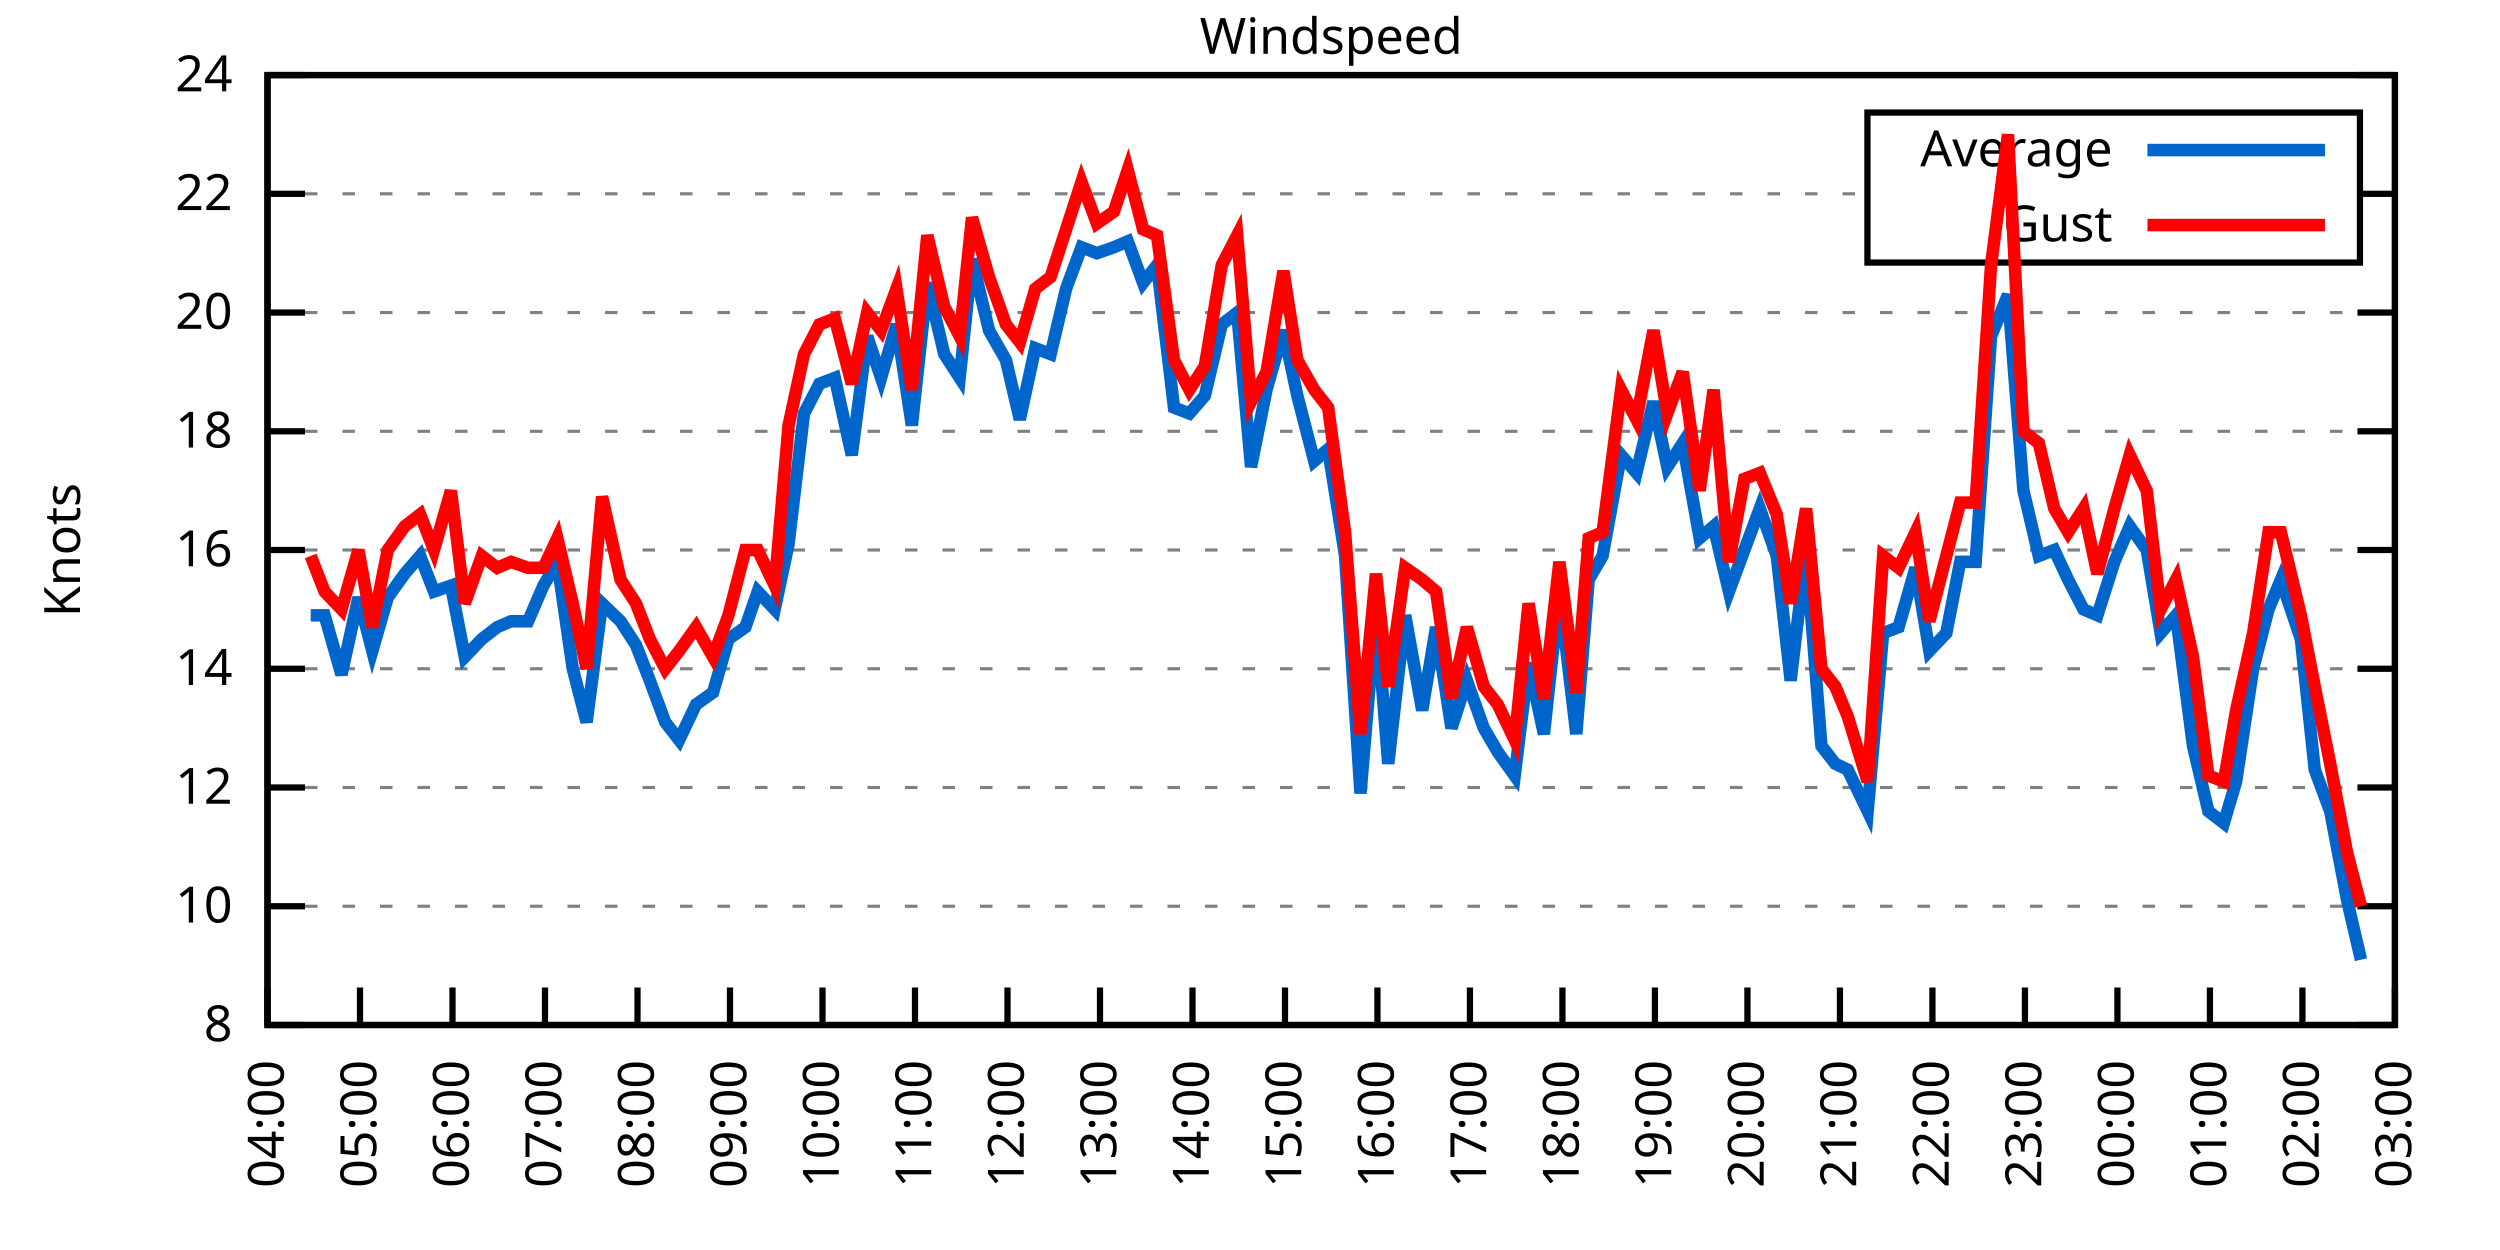
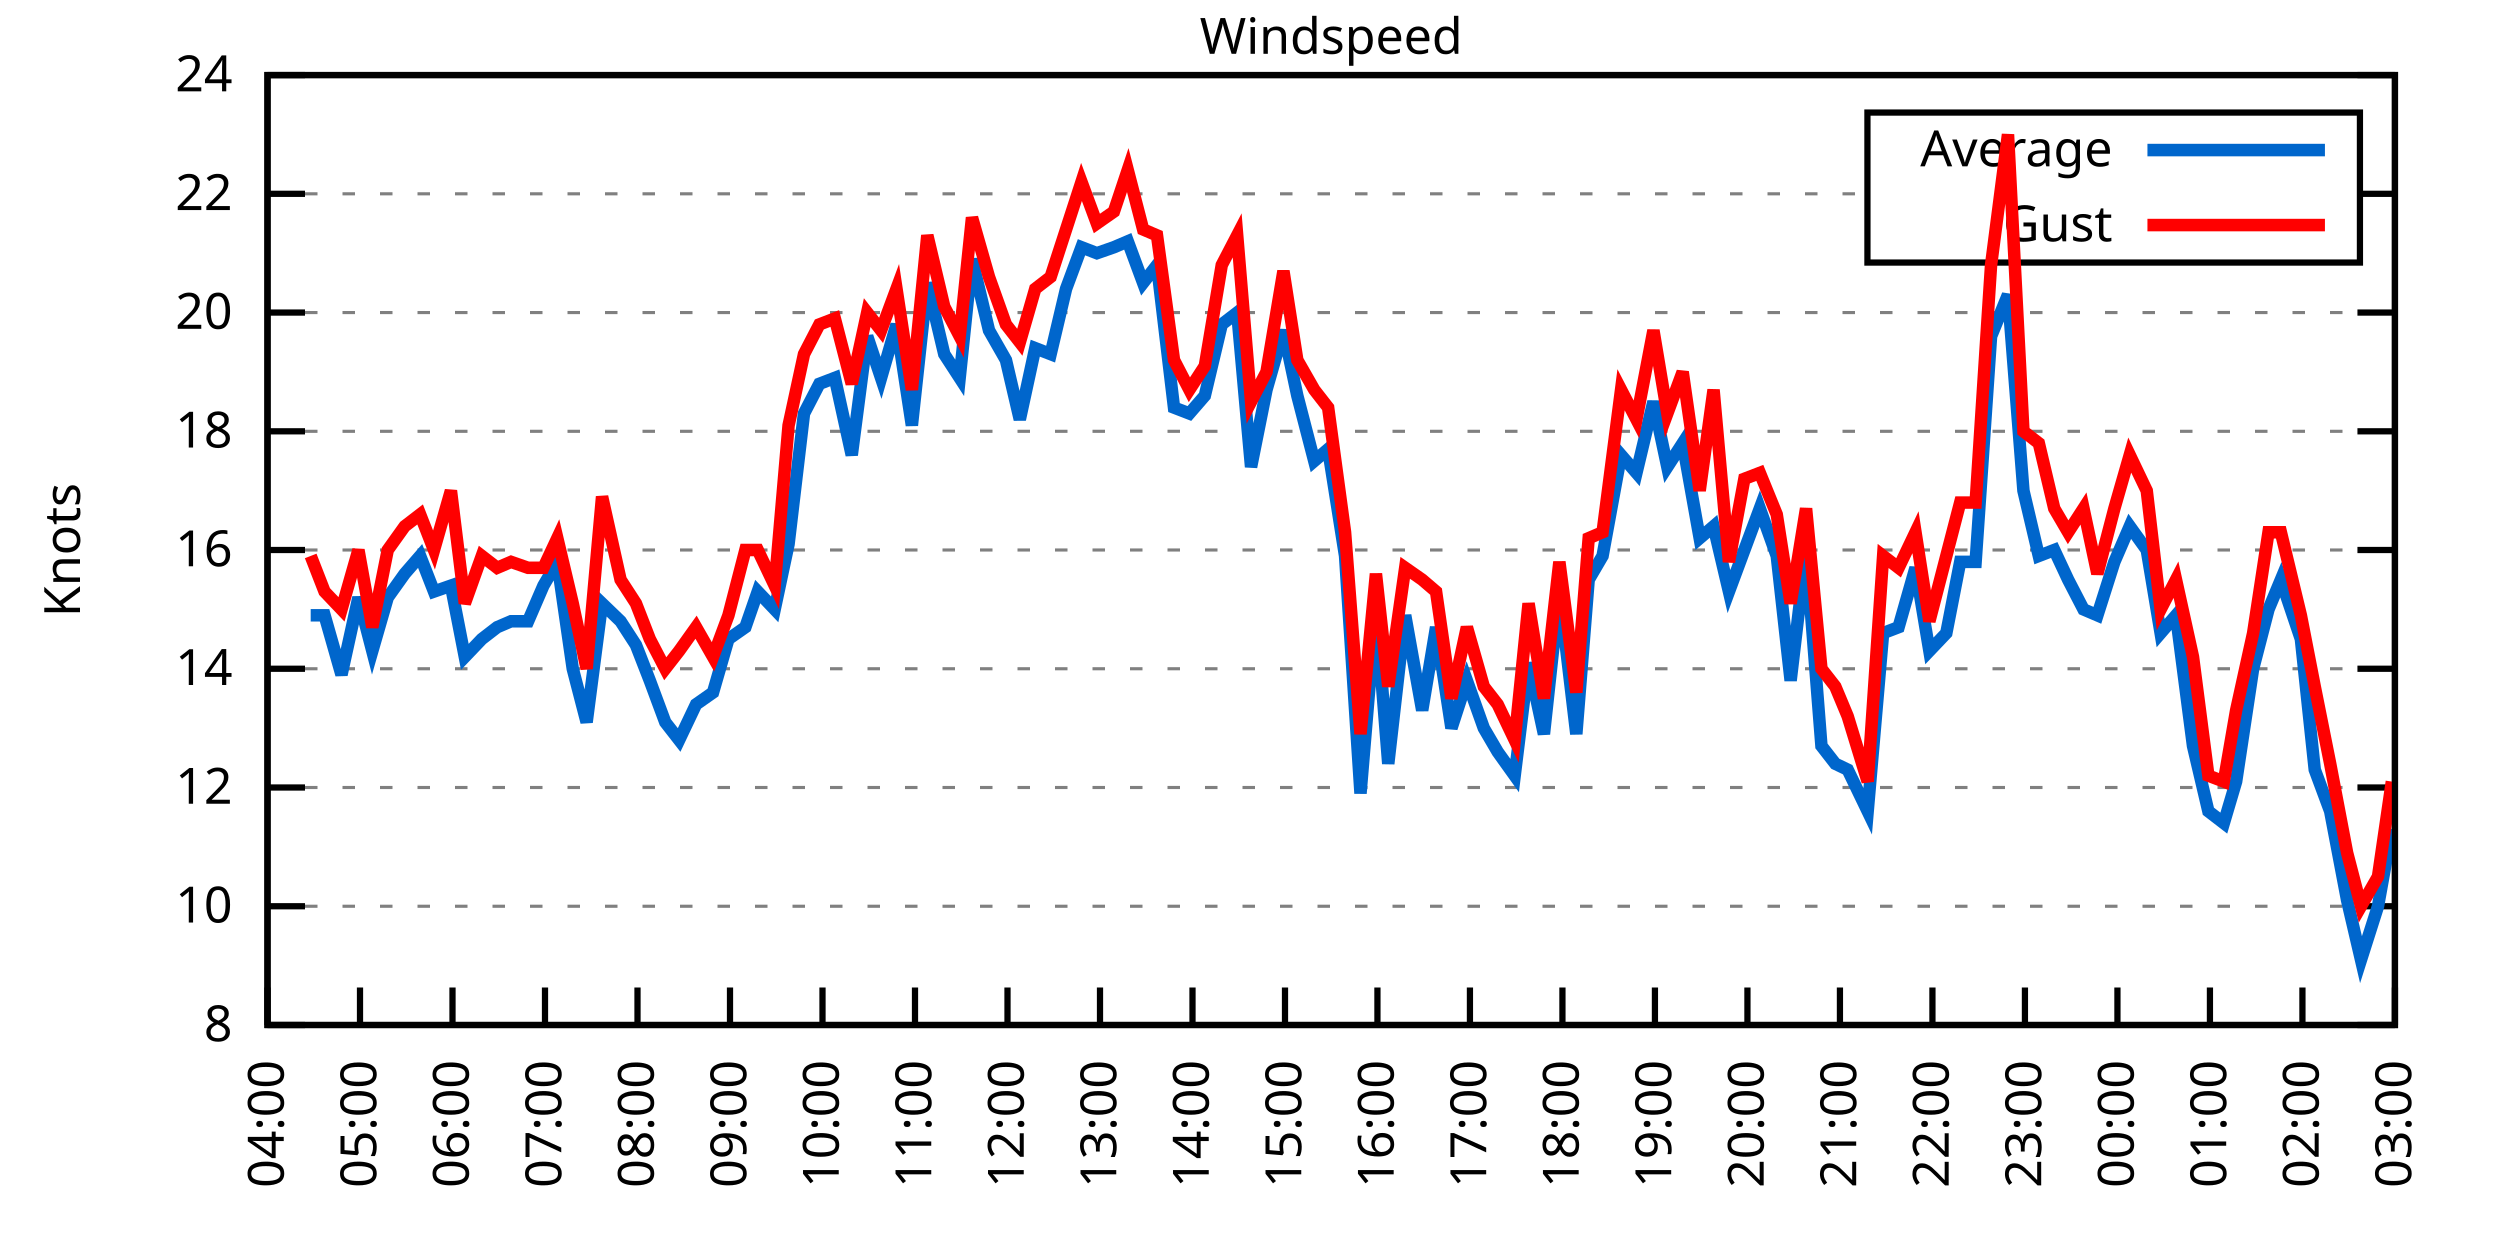
<svg xmlns="http://www.w3.org/2000/svg" xmlns:xlink="http://www.w3.org/1999/xlink" width="400" height="200" viewBox="0 0 400 200">
  <g id="gnuplot_canvas">
    <rect x="0" y="0" width="400" height="200" fill="none" />
    <defs>
      <circle id="gpDot" r="0.5" stroke-width="0.5" stroke="currentColor" />
      <path id="gpPt0" stroke-width="0.333" stroke="currentColor" d="M-1,0 h2 M0,-1 v2" />
      <path id="gpPt1" stroke-width="0.333" stroke="currentColor" d="M-1,-1 L1,1 M1,-1 L-1,1" />
      <path id="gpPt2" stroke-width="0.333" stroke="currentColor" d="M-1,0 L1,0 M0,-1 L0,1 M-1,-1 L1,1 M-1,1 L1,-1" />
      <rect id="gpPt3" stroke-width="0.333" stroke="currentColor" x="-1" y="-1" width="2" height="2" />
      <rect id="gpPt4" stroke-width="0.333" stroke="currentColor" fill="currentColor" x="-1" y="-1" width="2" height="2" />
      <circle id="gpPt5" stroke-width="0.333" stroke="currentColor" cx="0" cy="0" r="1" />
      <use xlink:href="#gpPt5" id="gpPt6" fill="currentColor" stroke="none" />
      <path id="gpPt7" stroke-width="0.333" stroke="currentColor" d="M0,-1.33 L-1.33,0.67 L1.33,0.67 z" />
      <use xlink:href="#gpPt7" id="gpPt8" fill="currentColor" stroke="none" />
      <use xlink:href="#gpPt7" id="gpPt9" stroke="currentColor" transform="rotate(180)" />
      <use xlink:href="#gpPt9" id="gpPt10" fill="currentColor" stroke="none" />
      <use xlink:href="#gpPt3" id="gpPt11" stroke="currentColor" transform="rotate(45)" />
      <use xlink:href="#gpPt11" id="gpPt12" fill="currentColor" stroke="none" />
      <path id="gpPt13" stroke-width="0.333" stroke="currentColor" d="M0,1.330 L1.265,0.411 L0.782,-1.067 L-0.782,-1.076 L-1.265,0.411 z" />
      <use xlink:href="#gpPt13" id="gpPt14" fill="currentColor" stroke="none" />
      <filter id="textbox" filterUnits="objectBoundingBox" x="0" y="0" height="1" width="1">
        <feFlood flood-color="white" flood-opacity="1" result="bgnd" />
        <feComposite in="SourceGraphic" in2="bgnd" operator="atop" />
      </filter>
      <filter id="greybox" filterUnits="objectBoundingBox" x="0" y="0" height="1" width="1">
        <feFlood flood-color="lightgrey" flood-opacity="1" result="grey" />
        <feComposite in="SourceGraphic" in2="grey" operator="atop" />
      </filter>
    </defs>
    <g fill="none" color="white" stroke="currentColor" stroke-width="1.00" stroke-linecap="butt" stroke-linejoin="miter">
</g>
    <g fill="none" color="black" stroke="currentColor" stroke-width="1.00" stroke-linecap="butt" stroke-linejoin="miter">
      <g stroke="none" shape-rendering="crispEdges">
        <polygon fill="rgb(255, 255, 255)" points="42.80,164.00 383.18,164.00 383.18,12.02 42.80,12.02 " />
      </g>
    </g>
    <g fill="none" color="black" stroke="currentColor" stroke-width="1.00" stroke-linecap="butt" stroke-linejoin="miter">
</g>
    <g fill="none" color="black" stroke="black" stroke-width="0.50" stroke-linecap="butt" stroke-linejoin="miter">
</g>
    <g fill="none" color="gray" stroke="currentColor" stroke-width="0.50" stroke-linecap="butt" stroke-linejoin="miter">
      <path stroke="gray" stroke-dasharray="2,4" class="gridline" d="M42.80,164.00 L383.19,164.00  " />
    </g>
    <g fill="none" color="gray" stroke="gray" stroke-width="1.00" stroke-linecap="butt" stroke-linejoin="miter">
</g>
    <g fill="none" color="black" stroke="currentColor" stroke-width="1.00" stroke-linecap="butt" stroke-linejoin="miter">
      <path stroke="black" d="M42.80,164.00 L48.80,164.00 M383.19,164.00 L377.19,164.00  " />
      <g transform="translate(37.20,166.60)" stroke="none" fill="black" font-family="Sans" font-size="8.00" text-anchor="end">
        <text>
          <tspan font-family="Sans"> 8</tspan>
        </text>
      </g>
    </g>
    <g fill="none" color="black" stroke="currentColor" stroke-width="1.00" stroke-linecap="butt" stroke-linejoin="miter">
</g>
    <g fill="none" color="black" stroke="black" stroke-width="0.50" stroke-linecap="butt" stroke-linejoin="miter">
</g>
    <g fill="none" color="gray" stroke="currentColor" stroke-width="0.50" stroke-linecap="butt" stroke-linejoin="miter">
      <path stroke="gray" stroke-dasharray="2,4" class="gridline" d="M42.80,145.00 L383.19,145.00  " />
    </g>
    <g fill="none" color="gray" stroke="gray" stroke-width="1.00" stroke-linecap="butt" stroke-linejoin="miter">
</g>
    <g fill="none" color="black" stroke="currentColor" stroke-width="1.00" stroke-linecap="butt" stroke-linejoin="miter">
      <path stroke="black" d="M42.80,145.00 L48.80,145.00 M383.19,145.00 L377.19,145.00  " />
      <g transform="translate(37.20,147.60)" stroke="none" fill="black" font-family="Sans" font-size="8.00" text-anchor="end">
        <text>
          <tspan font-family="Sans"> 10</tspan>
        </text>
      </g>
    </g>
    <g fill="none" color="black" stroke="currentColor" stroke-width="1.00" stroke-linecap="butt" stroke-linejoin="miter">
</g>
    <g fill="none" color="black" stroke="black" stroke-width="0.50" stroke-linecap="butt" stroke-linejoin="miter">
</g>
    <g fill="none" color="gray" stroke="currentColor" stroke-width="0.50" stroke-linecap="butt" stroke-linejoin="miter">
      <path stroke="gray" stroke-dasharray="2,4" class="gridline" d="M42.80,126.00 L383.19,126.00  " />
    </g>
    <g fill="none" color="gray" stroke="gray" stroke-width="1.00" stroke-linecap="butt" stroke-linejoin="miter">
</g>
    <g fill="none" color="black" stroke="currentColor" stroke-width="1.00" stroke-linecap="butt" stroke-linejoin="miter">
      <path stroke="black" d="M42.80,126.00 L48.80,126.00 M383.19,126.00 L377.19,126.00  " />
      <g transform="translate(37.20,128.60)" stroke="none" fill="black" font-family="Sans" font-size="8.00" text-anchor="end">
        <text>
          <tspan font-family="Sans"> 12</tspan>
        </text>
      </g>
    </g>
    <g fill="none" color="black" stroke="currentColor" stroke-width="1.00" stroke-linecap="butt" stroke-linejoin="miter">
</g>
    <g fill="none" color="black" stroke="black" stroke-width="0.50" stroke-linecap="butt" stroke-linejoin="miter">
</g>
    <g fill="none" color="gray" stroke="currentColor" stroke-width="0.50" stroke-linecap="butt" stroke-linejoin="miter">
      <path stroke="gray" stroke-dasharray="2,4" class="gridline" d="M42.80,107.00 L383.19,107.00  " />
    </g>
    <g fill="none" color="gray" stroke="gray" stroke-width="1.00" stroke-linecap="butt" stroke-linejoin="miter">
</g>
    <g fill="none" color="black" stroke="currentColor" stroke-width="1.00" stroke-linecap="butt" stroke-linejoin="miter">
      <path stroke="black" d="M42.80,107.00 L48.80,107.00 M383.19,107.00 L377.19,107.00  " />
      <g transform="translate(37.20,109.60)" stroke="none" fill="black" font-family="Sans" font-size="8.00" text-anchor="end">
        <text>
          <tspan font-family="Sans"> 14</tspan>
        </text>
      </g>
    </g>
    <g fill="none" color="black" stroke="currentColor" stroke-width="1.00" stroke-linecap="butt" stroke-linejoin="miter">
</g>
    <g fill="none" color="black" stroke="black" stroke-width="0.50" stroke-linecap="butt" stroke-linejoin="miter">
</g>
    <g fill="none" color="gray" stroke="currentColor" stroke-width="0.50" stroke-linecap="butt" stroke-linejoin="miter">
      <path stroke="gray" stroke-dasharray="2,4" class="gridline" d="M42.80,88.00 L383.19,88.00  " />
    </g>
    <g fill="none" color="gray" stroke="gray" stroke-width="1.00" stroke-linecap="butt" stroke-linejoin="miter">
</g>
    <g fill="none" color="black" stroke="currentColor" stroke-width="1.00" stroke-linecap="butt" stroke-linejoin="miter">
      <path stroke="black" d="M42.80,88.00 L48.80,88.00 M383.19,88.00 L377.19,88.00  " />
      <g transform="translate(37.20,90.60)" stroke="none" fill="black" font-family="Sans" font-size="8.00" text-anchor="end">
        <text>
          <tspan font-family="Sans"> 16</tspan>
        </text>
      </g>
    </g>
    <g fill="none" color="black" stroke="currentColor" stroke-width="1.00" stroke-linecap="butt" stroke-linejoin="miter">
</g>
    <g fill="none" color="black" stroke="black" stroke-width="0.50" stroke-linecap="butt" stroke-linejoin="miter">
</g>
    <g fill="none" color="gray" stroke="currentColor" stroke-width="0.50" stroke-linecap="butt" stroke-linejoin="miter">
      <path stroke="gray" stroke-dasharray="2,4" class="gridline" d="M42.80,69.01 L383.19,69.01  " />
    </g>
    <g fill="none" color="gray" stroke="gray" stroke-width="1.00" stroke-linecap="butt" stroke-linejoin="miter">
</g>
    <g fill="none" color="black" stroke="currentColor" stroke-width="1.00" stroke-linecap="butt" stroke-linejoin="miter">
      <path stroke="black" d="M42.80,69.01 L48.80,69.01 M383.19,69.01 L377.19,69.01  " />
      <g transform="translate(37.20,71.61)" stroke="none" fill="black" font-family="Sans" font-size="8.00" text-anchor="end">
        <text>
          <tspan font-family="Sans"> 18</tspan>
        </text>
      </g>
    </g>
    <g fill="none" color="black" stroke="currentColor" stroke-width="1.00" stroke-linecap="butt" stroke-linejoin="miter">
</g>
    <g fill="none" color="black" stroke="black" stroke-width="0.50" stroke-linecap="butt" stroke-linejoin="miter">
</g>
    <g fill="none" color="gray" stroke="currentColor" stroke-width="0.50" stroke-linecap="butt" stroke-linejoin="miter">
      <path stroke="gray" stroke-dasharray="2,4" class="gridline" d="M42.80,50.01 L383.19,50.01  " />
    </g>
    <g fill="none" color="gray" stroke="gray" stroke-width="1.00" stroke-linecap="butt" stroke-linejoin="miter">
</g>
    <g fill="none" color="black" stroke="currentColor" stroke-width="1.00" stroke-linecap="butt" stroke-linejoin="miter">
      <path stroke="black" d="M42.80,50.01 L48.80,50.01 M383.19,50.01 L377.19,50.01  " />
      <g transform="translate(37.20,52.61)" stroke="none" fill="black" font-family="Sans" font-size="8.00" text-anchor="end">
        <text>
          <tspan font-family="Sans"> 20</tspan>
        </text>
      </g>
    </g>
    <g fill="none" color="black" stroke="currentColor" stroke-width="1.00" stroke-linecap="butt" stroke-linejoin="miter">
</g>
    <g fill="none" color="black" stroke="black" stroke-width="0.50" stroke-linecap="butt" stroke-linejoin="miter">
</g>
    <g fill="none" color="gray" stroke="currentColor" stroke-width="0.50" stroke-linecap="butt" stroke-linejoin="miter">
      <path stroke="gray" stroke-dasharray="2,4" class="gridline" d="M42.80,31.01 L298.79,31.01 M377.59,31.01 L383.19,31.01  " />
    </g>
    <g fill="none" color="gray" stroke="gray" stroke-width="1.00" stroke-linecap="butt" stroke-linejoin="miter">
</g>
    <g fill="none" color="black" stroke="currentColor" stroke-width="1.00" stroke-linecap="butt" stroke-linejoin="miter">
      <path stroke="black" d="M42.80,31.01 L48.80,31.01 M383.19,31.01 L377.19,31.01  " />
      <g transform="translate(37.20,33.61)" stroke="none" fill="black" font-family="Sans" font-size="8.00" text-anchor="end">
        <text>
          <tspan font-family="Sans"> 22</tspan>
        </text>
      </g>
    </g>
    <g fill="none" color="black" stroke="currentColor" stroke-width="1.00" stroke-linecap="butt" stroke-linejoin="miter">
</g>
    <g fill="none" color="black" stroke="black" stroke-width="0.50" stroke-linecap="butt" stroke-linejoin="miter">
</g>
    <g fill="none" color="gray" stroke="currentColor" stroke-width="0.50" stroke-linecap="butt" stroke-linejoin="miter">
      <path stroke="gray" stroke-dasharray="2,4" class="gridline" d="M42.80,12.01 L383.19,12.01  " />
    </g>
    <g fill="none" color="gray" stroke="gray" stroke-width="1.00" stroke-linecap="butt" stroke-linejoin="miter">
</g>
    <g fill="none" color="black" stroke="currentColor" stroke-width="1.00" stroke-linecap="butt" stroke-linejoin="miter">
      <path stroke="black" d="M42.80,12.01 L48.80,12.01 M383.19,12.01 L377.19,12.01  " />
      <g transform="translate(37.20,14.61)" stroke="none" fill="black" font-family="Sans" font-size="8.00" text-anchor="end">
        <text>
          <tspan font-family="Sans"> 24</tspan>
        </text>
      </g>
    </g>
    <g fill="none" color="black" stroke="currentColor" stroke-width="1.00" stroke-linecap="butt" stroke-linejoin="miter">
      <path stroke="black" d="M42.80,164.00 L42.80,158.00  " />
      <g transform="translate(45.40,169.60) rotate(270.00)" stroke="none" fill="black" font-family="Sans" font-size="8.00" text-anchor="end">
        <text>
          <tspan font-family="Sans">04:00</tspan>
        </text>
      </g>
    </g>
    <g fill="none" color="black" stroke="currentColor" stroke-width="1.00" stroke-linecap="butt" stroke-linejoin="miter">
      <path stroke="black" d="M57.60,164.00 L57.60,158.00  " />
      <g transform="translate(60.20,169.60) rotate(270.00)" stroke="none" fill="black" font-family="Sans" font-size="8.00" text-anchor="end">
        <text>
          <tspan font-family="Sans">05:00</tspan>
        </text>
      </g>
    </g>
    <g fill="none" color="black" stroke="currentColor" stroke-width="1.00" stroke-linecap="butt" stroke-linejoin="miter">
      <path stroke="black" d="M72.40,164.00 L72.40,158.00  " />
      <g transform="translate(75.00,169.60) rotate(270.00)" stroke="none" fill="black" font-family="Sans" font-size="8.00" text-anchor="end">
        <text>
          <tspan font-family="Sans">06:00</tspan>
        </text>
      </g>
    </g>
    <g fill="none" color="black" stroke="currentColor" stroke-width="1.00" stroke-linecap="butt" stroke-linejoin="miter">
      <path stroke="black" d="M87.20,164.00 L87.20,158.00  " />
      <g transform="translate(89.80,169.60) rotate(270.00)" stroke="none" fill="black" font-family="Sans" font-size="8.00" text-anchor="end">
        <text>
          <tspan font-family="Sans">07:00</tspan>
        </text>
      </g>
    </g>
    <g fill="none" color="black" stroke="currentColor" stroke-width="1.00" stroke-linecap="butt" stroke-linejoin="miter">
      <path stroke="black" d="M102.00,164.00 L102.00,158.00  " />
      <g transform="translate(104.60,169.60) rotate(270.00)" stroke="none" fill="black" font-family="Sans" font-size="8.00" text-anchor="end">
        <text>
          <tspan font-family="Sans">08:00</tspan>
        </text>
      </g>
    </g>
    <g fill="none" color="black" stroke="currentColor" stroke-width="1.00" stroke-linecap="butt" stroke-linejoin="miter">
      <path stroke="black" d="M116.80,164.00 L116.80,158.00  " />
      <g transform="translate(119.40,169.60) rotate(270.00)" stroke="none" fill="black" font-family="Sans" font-size="8.00" text-anchor="end">
        <text>
          <tspan font-family="Sans">09:00</tspan>
        </text>
      </g>
    </g>
    <g fill="none" color="black" stroke="currentColor" stroke-width="1.00" stroke-linecap="butt" stroke-linejoin="miter">
      <path stroke="black" d="M131.60,164.00 L131.60,158.00  " />
      <g transform="translate(134.20,169.60) rotate(270.00)" stroke="none" fill="black" font-family="Sans" font-size="8.00" text-anchor="end">
        <text>
          <tspan font-family="Sans">10:00</tspan>
        </text>
      </g>
    </g>
    <g fill="none" color="black" stroke="currentColor" stroke-width="1.00" stroke-linecap="butt" stroke-linejoin="miter">
      <path stroke="black" d="M146.40,164.00 L146.40,158.00  " />
      <g transform="translate(149.00,169.60) rotate(270.00)" stroke="none" fill="black" font-family="Sans" font-size="8.00" text-anchor="end">
        <text>
          <tspan font-family="Sans">11:00</tspan>
        </text>
      </g>
    </g>
    <g fill="none" color="black" stroke="currentColor" stroke-width="1.00" stroke-linecap="butt" stroke-linejoin="miter">
      <path stroke="black" d="M161.20,164.00 L161.20,158.00  " />
      <g transform="translate(163.80,169.60) rotate(270.00)" stroke="none" fill="black" font-family="Sans" font-size="8.00" text-anchor="end">
        <text>
          <tspan font-family="Sans">12:00</tspan>
        </text>
      </g>
    </g>
    <g fill="none" color="black" stroke="currentColor" stroke-width="1.00" stroke-linecap="butt" stroke-linejoin="miter">
      <path stroke="black" d="M176.00,164.00 L176.00,158.00  " />
      <g transform="translate(178.60,169.60) rotate(270.00)" stroke="none" fill="black" font-family="Sans" font-size="8.00" text-anchor="end">
        <text>
          <tspan font-family="Sans">13:00</tspan>
        </text>
      </g>
    </g>
    <g fill="none" color="black" stroke="currentColor" stroke-width="1.00" stroke-linecap="butt" stroke-linejoin="miter">
      <path stroke="black" d="M190.80,164.00 L190.80,158.00  " />
      <g transform="translate(193.40,169.60) rotate(270.00)" stroke="none" fill="black" font-family="Sans" font-size="8.00" text-anchor="end">
        <text>
          <tspan font-family="Sans">14:00</tspan>
        </text>
      </g>
    </g>
    <g fill="none" color="black" stroke="currentColor" stroke-width="1.00" stroke-linecap="butt" stroke-linejoin="miter">
      <path stroke="black" d="M205.60,164.00 L205.60,158.00  " />
      <g transform="translate(208.20,169.60) rotate(270.00)" stroke="none" fill="black" font-family="Sans" font-size="8.00" text-anchor="end">
        <text>
          <tspan font-family="Sans">15:00</tspan>
        </text>
      </g>
    </g>
    <g fill="none" color="black" stroke="currentColor" stroke-width="1.00" stroke-linecap="butt" stroke-linejoin="miter">
      <path stroke="black" d="M220.39,164.00 L220.39,158.00  " />
      <g transform="translate(222.99,169.60) rotate(270.00)" stroke="none" fill="black" font-family="Sans" font-size="8.00" text-anchor="end">
        <text>
          <tspan font-family="Sans">16:00</tspan>
        </text>
      </g>
    </g>
    <g fill="none" color="black" stroke="currentColor" stroke-width="1.00" stroke-linecap="butt" stroke-linejoin="miter">
      <path stroke="black" d="M235.19,164.00 L235.19,158.00  " />
      <g transform="translate(237.79,169.60) rotate(270.00)" stroke="none" fill="black" font-family="Sans" font-size="8.00" text-anchor="end">
        <text>
          <tspan font-family="Sans">17:00</tspan>
        </text>
      </g>
    </g>
    <g fill="none" color="black" stroke="currentColor" stroke-width="1.00" stroke-linecap="butt" stroke-linejoin="miter">
      <path stroke="black" d="M249.99,164.00 L249.99,158.00  " />
      <g transform="translate(252.59,169.60) rotate(270.00)" stroke="none" fill="black" font-family="Sans" font-size="8.00" text-anchor="end">
        <text>
          <tspan font-family="Sans">18:00</tspan>
        </text>
      </g>
    </g>
    <g fill="none" color="black" stroke="currentColor" stroke-width="1.00" stroke-linecap="butt" stroke-linejoin="miter">
      <path stroke="black" d="M264.79,164.00 L264.79,158.00  " />
      <g transform="translate(267.39,169.60) rotate(270.00)" stroke="none" fill="black" font-family="Sans" font-size="8.00" text-anchor="end">
        <text>
          <tspan font-family="Sans">19:00</tspan>
        </text>
      </g>
    </g>
    <g fill="none" color="black" stroke="currentColor" stroke-width="1.00" stroke-linecap="butt" stroke-linejoin="miter">
      <path stroke="black" d="M279.59,164.00 L279.59,158.00  " />
      <g transform="translate(282.19,169.60) rotate(270.00)" stroke="none" fill="black" font-family="Sans" font-size="8.00" text-anchor="end">
        <text>
          <tspan font-family="Sans">20:00</tspan>
        </text>
      </g>
    </g>
    <g fill="none" color="black" stroke="currentColor" stroke-width="1.00" stroke-linecap="butt" stroke-linejoin="miter">
      <path stroke="black" d="M294.39,164.00 L294.39,158.00  " />
      <g transform="translate(296.99,169.60) rotate(270.00)" stroke="none" fill="black" font-family="Sans" font-size="8.00" text-anchor="end">
        <text>
          <tspan font-family="Sans">21:00</tspan>
        </text>
      </g>
    </g>
    <g fill="none" color="black" stroke="currentColor" stroke-width="1.00" stroke-linecap="butt" stroke-linejoin="miter">
      <path stroke="black" d="M309.19,164.00 L309.19,158.00  " />
      <g transform="translate(311.79,169.60) rotate(270.00)" stroke="none" fill="black" font-family="Sans" font-size="8.00" text-anchor="end">
        <text>
          <tspan font-family="Sans">22:00</tspan>
        </text>
      </g>
    </g>
    <g fill="none" color="black" stroke="currentColor" stroke-width="1.00" stroke-linecap="butt" stroke-linejoin="miter">
      <path stroke="black" d="M323.99,164.00 L323.99,158.00  " />
      <g transform="translate(326.59,169.60) rotate(270.00)" stroke="none" fill="black" font-family="Sans" font-size="8.00" text-anchor="end">
        <text>
          <tspan font-family="Sans">23:00</tspan>
        </text>
      </g>
    </g>
    <g fill="none" color="black" stroke="currentColor" stroke-width="1.00" stroke-linecap="butt" stroke-linejoin="miter">
      <path stroke="black" d="M338.79,164.00 L338.79,158.00  " />
      <g transform="translate(341.39,169.60) rotate(270.00)" stroke="none" fill="black" font-family="Sans" font-size="8.00" text-anchor="end">
        <text>
          <tspan font-family="Sans">00:00</tspan>
        </text>
      </g>
    </g>
    <g fill="none" color="black" stroke="currentColor" stroke-width="1.00" stroke-linecap="butt" stroke-linejoin="miter">
      <path stroke="black" d="M353.59,164.00 L353.59,158.00  " />
      <g transform="translate(356.19,169.60) rotate(270.00)" stroke="none" fill="black" font-family="Sans" font-size="8.00" text-anchor="end">
        <text>
          <tspan font-family="Sans">01:00</tspan>
        </text>
      </g>
    </g>
    <g fill="none" color="black" stroke="currentColor" stroke-width="1.00" stroke-linecap="butt" stroke-linejoin="miter">
      <path stroke="black" d="M368.39,164.00 L368.39,158.00  " />
      <g transform="translate(370.99,169.60) rotate(270.00)" stroke="none" fill="black" font-family="Sans" font-size="8.00" text-anchor="end">
        <text>
          <tspan font-family="Sans">02:00</tspan>
        </text>
      </g>
    </g>
    <g fill="none" color="black" stroke="currentColor" stroke-width="1.00" stroke-linecap="butt" stroke-linejoin="miter">
      <path stroke="black" d="M383.19,164.00 L383.19,158.00  " />
      <g transform="translate(385.79,169.60) rotate(270.00)" stroke="none" fill="black" font-family="Sans" font-size="8.00" text-anchor="end">
        <text>
          <tspan font-family="Sans">03:00</tspan>
        </text>
      </g>
    </g>
    <g fill="none" color="black" stroke="currentColor" stroke-width="1.00" stroke-linecap="butt" stroke-linejoin="miter">
</g>
    <g fill="none" color="black" stroke="currentColor" stroke-width="1.00" stroke-linecap="butt" stroke-linejoin="miter">
      <path stroke="black" d="M42.80,12.01 L42.80,164.00 L383.19,164.00 L383.19,12.01 L42.80,12.01 Z  " />
    </g>
    <g fill="none" color="black" stroke="currentColor" stroke-width="1.00" stroke-linecap="butt" stroke-linejoin="miter">
</g>
    <g fill="none" color="black" stroke="currentColor" stroke-width="1.00" stroke-linecap="butt" stroke-linejoin="miter">
      <path stroke="black" d="M298.79,42.01 L298.79,18.01 L377.59,18.01 L377.59,42.01 L298.79,42.01 Z  " />
    </g>
    <g id="Windspeed_plot_1">
      <g fill="none" color="white" stroke="black" stroke-width="2.00" stroke-linecap="butt" stroke-linejoin="miter">
</g>
      <g fill="none" color="black" stroke="currentColor" stroke-width="2.00" stroke-linecap="butt" stroke-linejoin="miter">
        <g transform="translate(337.99,26.61)" stroke="none" fill="black" font-family="Sans" font-size="8.00" text-anchor="end">
          <text>
            <tspan font-family="Sans">Average</tspan>
          </text>
        </g>
      </g>
      <g fill="none" color="black" stroke="currentColor" stroke-width="2.00" stroke-linecap="butt" stroke-linejoin="miter">
-         <path stroke="rgb(  0, 102, 204)" d="M343.59,24.01 L371.99,24.01 M49.71,98.45 L51.93,98.45 L54.64,107.95 L57.35,95.60 L59.57,104.15 L62.04,95.60   L64.75,91.80 L67.22,88.95 L69.44,94.65 L72.15,93.70 L74.37,105.10 L77.09,102.25 L79.55,100.35 L81.77,99.40   L84.49,99.40 L86.95,93.70 L89.17,89.90 L91.64,107.00 L93.86,115.55 L96.33,96.55 L99.29,99.40 L101.75,103.20   L103.97,108.90 L106.44,115.55 L108.66,118.40 L111.37,112.70 L114.08,110.80 L116.55,102.25 L119.26,100.35 L121.24,94.65   L123.95,97.50 L126.17,87.06 L128.64,66.16 L131.10,61.41 L133.57,60.46 L136.28,72.81 L138.75,53.81 L140.97,60.46   L143.44,51.91 L145.90,68.06 L148.37,45.26 L151.08,56.66 L153.55,60.46 L155.52,41.46 L158.24,52.86 L160.95,57.61   L163.17,67.11 L165.64,55.71 L168.10,56.66 L170.57,46.21 L173.04,39.56 L175.50,40.51 L178.22,39.56 L180.44,38.61   L182.90,45.26 L185.12,42.41 L187.84,65.21 L190.30,66.16 L192.77,63.31 L195.48,51.91 L197.95,50.01 L200.17,74.71   L202.64,62.36 L205.35,52.86 L207.57,63.31 L210.28,73.76 L212.50,71.86 L215.21,88.95 L217.68,126.95 L220.15,97.50   L222.12,122.20 L224.83,98.45 L227.55,113.65 L229.77,100.35 L232.23,116.50 L234.70,108.90 L237.41,116.50 L239.63,120.30   L242.35,124.10 L244.57,106.05 L247.03,117.45 L249.50,94.65 L252.21,117.45 L254.19,92.75 L256.41,88.95 L259.37,72.81   L261.83,75.66 L264.55,64.26 L266.77,74.71 L269.23,70.91 L271.95,86.11 L274.17,84.21 L276.63,94.65 L279.10,88.00   L281.57,81.36 L284.28,88.95 L286.50,108.90 L288.97,88.00 L291.43,119.35 L293.65,122.20 L295.63,123.15 L298.83,129.80   L301.30,101.30 L303.77,100.35 L306.48,90.85 L308.70,104.15 L311.41,101.30 L313.63,89.90 L316.10,89.90 L318.57,53.81   L321.28,47.16 L323.75,78.51 L326.21,88.95 L328.68,88.00 L330.90,92.75 L333.36,97.50 L335.58,98.45 L338.30,89.90   L340.76,84.21 L343.48,88.00 L345.70,101.30 L348.16,98.45 L350.88,119.35 L353.34,129.80 L355.81,131.70 L357.78,125.05   L360.50,107.00 L362.96,97.50 L364.94,92.75 L368.14,102.25 L370.36,123.15 L372.83,129.80 L375.54,144.05 L377.76,153.55    " />
+         <path stroke="rgb(  0, 102, 204)" d="M343.59,24.01 L371.99,24.01 M49.71,98.45 L51.93,98.45 L54.64,107.95 L57.35,95.60 L59.57,104.15 L62.04,95.60   L64.75,91.80 L67.22,88.95 L69.44,94.65 L72.15,93.70 L74.37,105.10 L77.09,102.25 L79.55,100.35 L81.77,99.40   L84.49,99.40 L86.95,93.70 L89.17,89.90 L91.64,107.00 L93.86,115.55 L96.33,96.55 L99.29,99.40 L101.75,103.20   L103.97,108.90 L106.44,115.55 L108.66,118.40 L111.37,112.70 L114.08,110.80 L116.55,102.25 L119.26,100.35 L121.24,94.65   L123.95,97.50 L126.17,87.06 L128.64,66.16 L131.10,61.41 L133.57,60.46 L136.28,72.81 L138.75,53.81 L140.97,60.46   L143.44,51.91 L145.90,68.06 L148.37,45.26 L151.08,56.66 L153.55,60.46 L155.52,41.46 L158.24,52.86 L160.95,57.61   L163.17,67.11 L165.64,55.71 L168.10,56.66 L170.57,46.21 L173.04,39.56 L175.50,40.51 L178.22,39.56 L180.44,38.61   L182.90,45.26 L185.12,42.41 L187.84,65.21 L190.30,66.16 L192.77,63.31 L195.48,51.91 L197.95,50.01 L200.17,74.71   L202.64,62.36 L205.35,52.86 L207.57,63.31 L210.28,73.76 L212.50,71.86 L215.21,88.95 L217.68,126.95 L220.15,97.50   L222.12,122.20 L224.83,98.45 L227.55,113.65 L229.77,100.35 L232.23,116.50 L234.70,108.90 L237.41,116.50 L239.63,120.30   L242.35,124.10 L244.57,106.05 L247.03,117.45 L249.50,94.65 L252.21,117.45 L254.19,92.75 L256.41,88.95 L259.37,72.81   L261.83,75.66 L264.55,64.26 L266.77,74.71 L269.23,70.91 L271.95,86.11 L274.17,84.21 L276.63,94.65 L279.10,88.00   L281.57,81.36 L284.28,88.95 L286.50,108.90 L288.97,88.00 L291.43,119.35 L293.65,122.20 L295.63,123.15 L298.83,129.80   L301.30,101.30 L303.77,100.35 L306.48,90.85 L308.70,104.15 L311.41,101.30 L313.63,89.90 L316.10,89.90 L318.57,53.81   L321.28,47.16 L323.75,78.51 L326.21,88.95 L328.68,88.00 L330.90,92.75 L333.36,97.50 L335.58,98.45 L338.30,89.90   L340.76,84.21 L343.48,88.00 L345.70,101.30 L348.16,98.45 L350.88,119.35 L353.34,129.80 L355.81,131.70 L357.78,125.05   L360.50,107.00 L362.96,97.50 L364.94,92.75 L368.14,102.25 L370.36,123.15 L372.83,129.80 L375.54,144.05 L377.76,153.55   L380.48,145.00 L382.70,132.65  " />
      </g>
    </g>
    <g id="Windspeed_plot_2">
      <g fill="none" color="black" stroke="currentColor" stroke-width="2.00" stroke-linecap="butt" stroke-linejoin="miter">
        <g transform="translate(337.99,38.61)" stroke="none" fill="black" font-family="Sans" font-size="8.00" text-anchor="end">
          <text>
            <tspan font-family="Sans">Gust</tspan>
          </text>
        </g>
      </g>
      <g fill="none" color="black" stroke="currentColor" stroke-width="2.00" stroke-linecap="butt" stroke-linejoin="miter">
-         <path stroke="rgb(255,   0,   0)" d="M343.59,36.01 L371.99,36.01 M49.71,88.95 L51.93,94.65 L54.64,97.50 L57.35,88.00 L59.57,100.35 L62.04,88.00   L64.75,84.21 L67.22,82.31 L69.44,88.00 L72.15,78.51 L74.37,96.55 L77.09,88.95 L79.55,90.85 L81.77,89.90   L84.49,90.85 L86.95,90.85 L89.17,86.11 L91.64,96.55 L93.86,107.00 L96.33,79.46 L99.29,92.75 L101.75,96.55   L103.97,102.25 L106.44,107.00 L108.66,104.15 L111.37,100.35 L114.08,105.10 L116.55,98.45 L119.26,88.00 L121.24,88.00   L123.95,93.70 L126.17,68.06 L128.64,56.66 L131.10,51.91 L133.57,50.96 L136.28,61.41 L138.75,50.01 L140.97,52.86   L143.44,46.21 L145.90,62.36 L148.37,37.66 L151.08,49.06 L153.55,53.81 L155.52,34.81 L158.24,44.31 L160.95,51.91   L163.17,54.76 L165.64,46.21 L168.10,44.31 L170.57,36.71 L173.04,29.11 L175.50,35.76 L178.22,33.86 L180.44,27.21   L182.90,36.71 L185.12,37.66 L187.84,57.61 L190.30,62.36 L192.77,58.56 L195.48,42.41 L197.95,37.66 L200.17,64.26   L202.64,59.51 L205.35,43.36 L207.57,57.61 L210.28,62.36 L212.50,65.21 L215.21,85.16 L217.68,117.45 L220.15,91.80   L222.12,109.85 L224.83,90.85 L227.55,92.75 L229.77,94.65 L232.23,111.75 L234.70,100.35 L237.41,109.85 L239.63,112.70   L242.35,118.40 L244.57,96.55 L247.03,111.75 L249.50,89.90 L252.21,110.80 L254.19,86.11 L256.41,85.16 L259.37,62.36   L261.83,67.11 L264.55,52.86 L266.77,66.16 L269.23,59.51 L271.95,78.51 L274.17,62.36 L276.63,89.90 L279.10,76.61   L281.57,75.66 L284.28,82.31 L286.50,96.55 L288.97,81.36 L291.43,107.00 L293.65,109.85 L295.63,114.60 L298.83,125.05   L301.30,88.95 L303.77,90.85 L306.48,85.16 L308.70,99.40 L311.41,88.95 L313.63,80.41 L316.10,80.41 L318.57,42.41   L321.28,21.51 L323.75,69.01 L326.21,70.91 L328.68,81.36 L330.90,85.16 L333.36,81.36 L335.58,91.80 L338.30,81.36   L340.76,72.81 L343.48,78.51 L345.70,97.50 L348.16,92.75 L350.88,105.10 L353.34,124.10 L355.81,125.05 L357.78,113.65   L360.50,101.30 L362.96,85.16 L364.94,85.16 L368.14,98.45 L370.36,109.85 L372.83,122.20 L375.54,136.45 L377.76,145.00    " />
+         <path stroke="rgb(255,   0,   0)" d="M343.59,36.01 L371.99,36.01 M49.71,88.95 L51.93,94.65 L54.64,97.50 L57.35,88.00 L59.57,100.35 L62.04,88.00   L64.75,84.21 L67.22,82.31 L69.44,88.00 L72.15,78.51 L74.37,96.55 L77.09,88.95 L79.55,90.85 L81.77,89.90   L84.49,90.85 L86.95,90.85 L89.17,86.11 L91.64,96.55 L93.86,107.00 L96.33,79.46 L99.29,92.75 L101.75,96.55   L103.97,102.25 L106.44,107.00 L108.66,104.15 L111.37,100.35 L114.08,105.10 L116.55,98.45 L119.26,88.00 L121.24,88.00   L123.95,93.70 L126.17,68.06 L128.64,56.66 L131.10,51.91 L133.57,50.96 L136.28,61.41 L138.75,50.01 L140.97,52.86   L143.44,46.21 L145.90,62.36 L148.37,37.66 L151.08,49.06 L153.55,53.81 L155.52,34.81 L158.24,44.31 L160.95,51.91   L163.17,54.76 L165.64,46.21 L168.10,44.31 L170.57,36.71 L173.04,29.11 L175.50,35.76 L178.22,33.86 L180.44,27.21   L182.90,36.71 L185.12,37.66 L187.84,57.61 L190.30,62.36 L192.77,58.56 L195.48,42.41 L197.95,37.66 L200.17,64.26   L202.64,59.51 L205.35,43.36 L207.57,57.61 L210.28,62.36 L212.50,65.21 L215.21,85.16 L217.68,117.45 L220.15,91.80   L222.12,109.85 L224.83,90.85 L227.55,92.75 L229.77,94.65 L232.23,111.75 L234.70,100.35 L237.41,109.85 L239.63,112.70   L242.35,118.40 L244.57,96.55 L247.03,111.75 L249.50,89.90 L252.21,110.80 L254.19,86.11 L256.41,85.16 L259.37,62.36   L261.83,67.11 L264.55,52.86 L266.77,66.16 L269.23,59.51 L271.95,78.51 L274.17,62.36 L276.63,89.90 L279.10,76.61   L281.57,75.66 L284.28,82.31 L286.50,96.55 L288.97,81.36 L291.43,107.00 L293.65,109.85 L295.63,114.60 L298.83,125.05   L301.30,88.95 L303.77,90.85 L306.48,85.16 L308.70,99.40 L311.41,88.95 L313.63,80.41 L316.10,80.41 L318.57,42.41   L321.28,21.51 L323.75,69.01 L326.21,70.91 L328.68,81.36 L330.90,85.16 L333.36,81.36 L335.58,91.80 L338.30,81.36   L340.76,72.81 L343.48,78.51 L345.70,97.50 L348.16,92.75 L350.88,105.10 L353.34,124.10 L355.81,125.05 L357.78,113.65   L360.50,101.30 L362.96,85.16 L364.94,85.16 L368.14,98.45 L370.36,109.85 L372.83,122.20 L375.54,136.45 L377.76,145.00   L380.48,140.25 L382.70,125.05  " />
      </g>
    </g>
    <g fill="none" color="black" stroke="currentColor" stroke-width="2.00" stroke-linecap="butt" stroke-linejoin="miter">
</g>
    <g fill="none" color="black" stroke="black" stroke-width="1.00" stroke-linecap="butt" stroke-linejoin="miter">
</g>
    <g fill="none" color="black" stroke="currentColor" stroke-width="1.00" stroke-linecap="butt" stroke-linejoin="miter">
      <path stroke="black" d="M42.80,12.01 L42.80,164.00 L383.19,164.00 L383.19,12.01 L42.80,12.01 Z  " />
      <g transform="translate(12.80,88.01) rotate(270.00)" stroke="none" fill="black" font-family="Sans" font-size="8.00" text-anchor="middle">
        <text>
          <tspan font-family="Sans">Knots</tspan>
        </text>
      </g>
    </g>
    <g fill="none" color="black" stroke="currentColor" stroke-width="1.00" stroke-linecap="butt" stroke-linejoin="miter">
</g>
    <g fill="none" color="black" stroke="currentColor" stroke-width="1.00" stroke-linecap="butt" stroke-linejoin="miter">
      <g transform="translate(212.99,8.61)" stroke="none" fill="black" font-family="Sans" font-size="8.00" text-anchor="middle">
        <text>
          <tspan font-family="Sans">Windspeed</tspan>
        </text>
      </g>
    </g>
    <g fill="none" color="black" stroke="currentColor" stroke-width="1.00" stroke-linecap="butt" stroke-linejoin="miter">
</g>
  </g>
</svg>
